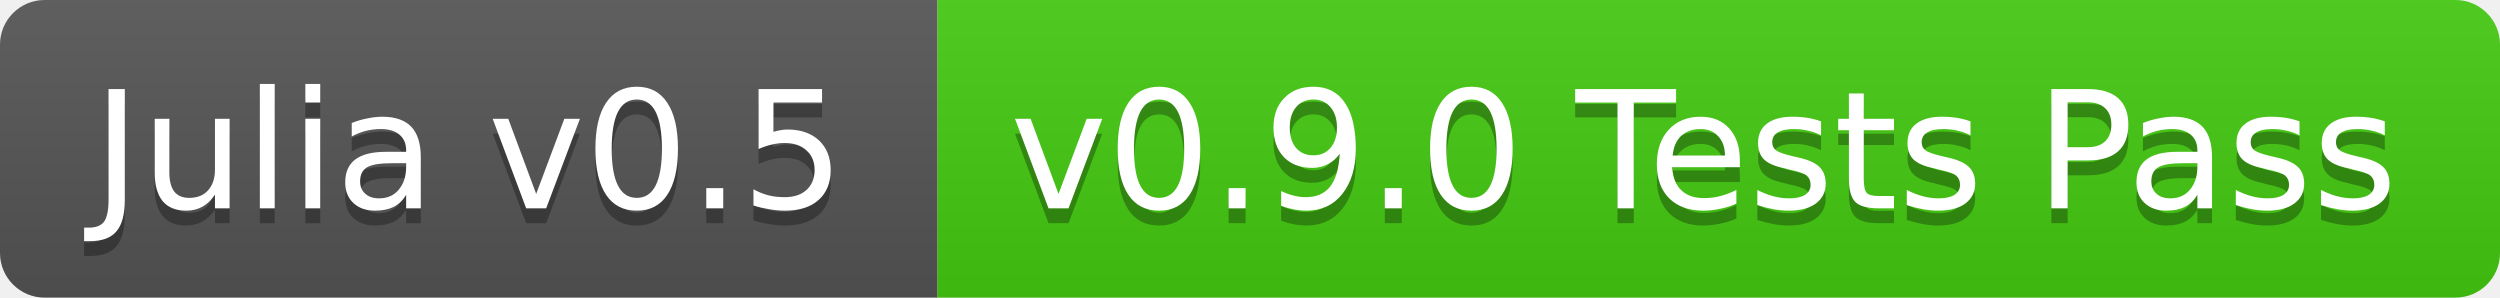
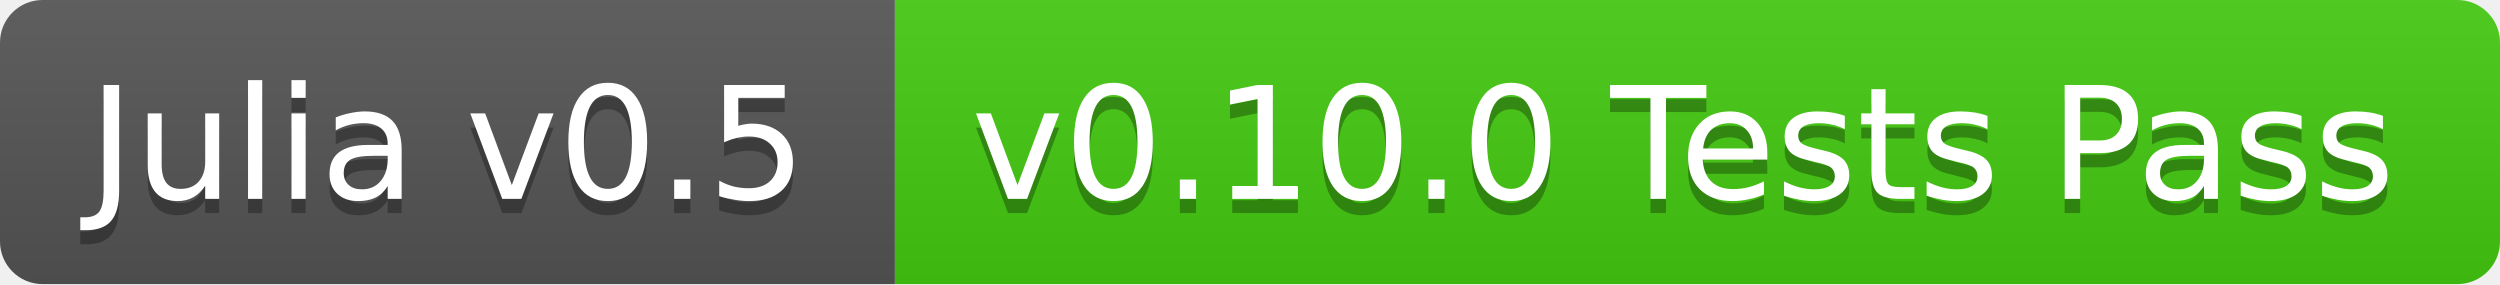
- <svg xmlns="http://www.w3.org/2000/svg" width="168" height="20">
+ <svg xmlns="http://www.w3.org/2000/svg" width="176" height="20">
  <linearGradient id="b" x2="0" y2="100%">
    <stop offset="0" stop-color="#bbb" stop-opacity=".1" />
    <stop offset="1" stop-opacity=".1" />
  </linearGradient>
  <clipPath id="a">
-     <rect width="168" height="20" rx="3" fill="#fff" />
+     <rect width="176" height="20" rx="3" fill="#fff" />
  </clipPath>
  <g clip-path="url(#a)">
    <path fill="#555" d="M0 0h63v20H0z" />
-     <path fill="#4c1" d="M63 0h105v20H63z" />
-     <path fill="url(#b)" d="M0 0h168v20H0z" />
+     <path fill="#4c1" d="M63 0h113v20H63z" />
+     <path fill="url(#b)" d="M0 0h176v20H0z" />
  </g>
  <g fill="#fff" text-anchor="middle" font-family="DejaVu Sans,Verdana,Geneva,sans-serif" font-size="11">
    <text x="31.5" y="15" fill="#010101" fill-opacity=".3">Julia v0.5</text>
    <text x="31.5" y="14">Julia v0.5</text>
-     <text x="114.5" y="15" fill="#010101" fill-opacity=".3">v0.9.0 Tests Pass</text>
-     <text x="114.5" y="14">v0.9.0 Tests Pass</text>
+     <text x="118.5" y="15" fill="#010101" fill-opacity=".3">v0.10.0 Tests Pass</text>
+     <text x="118.5" y="14">v0.10.0 Tests Pass</text>
  </g>
</svg>
